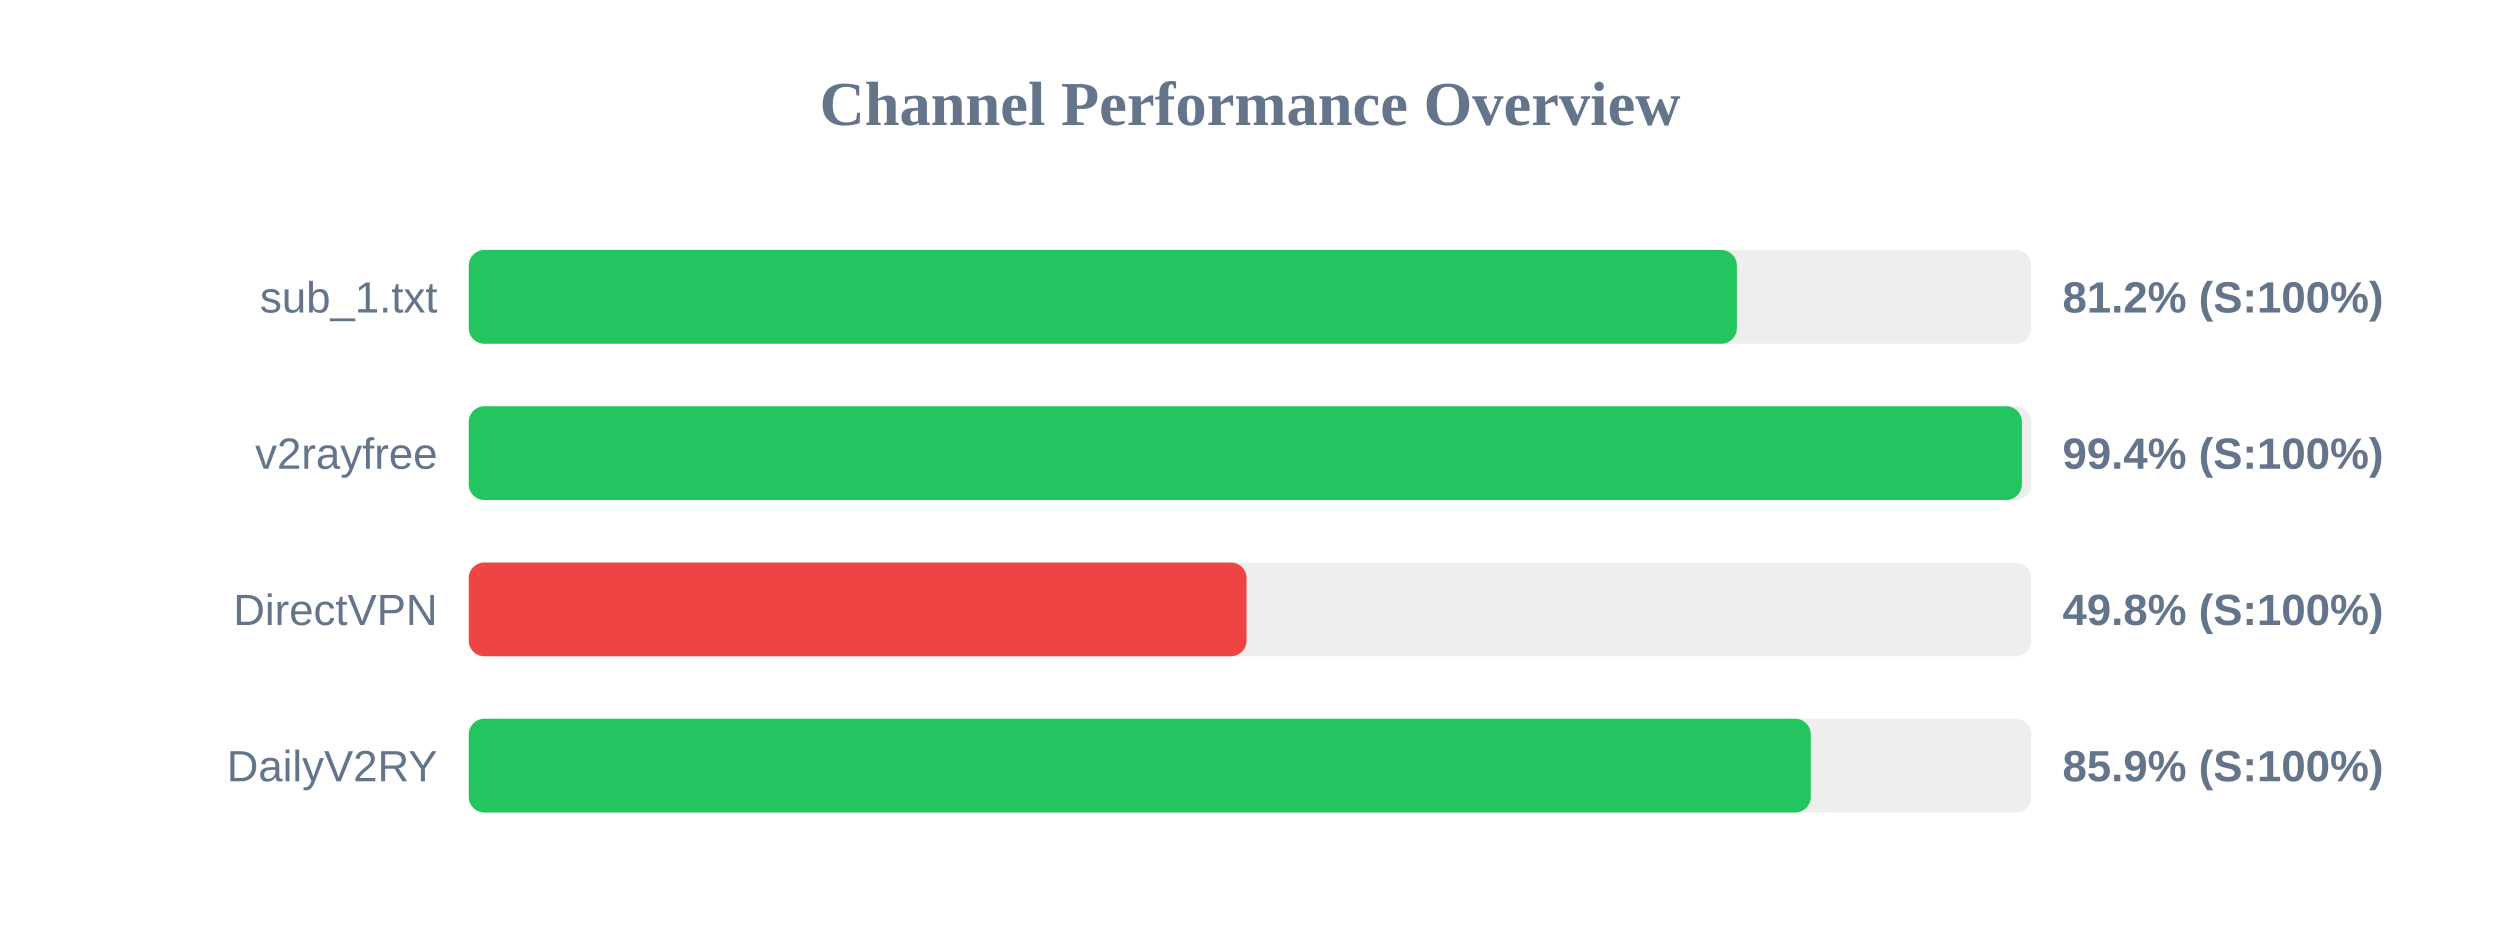
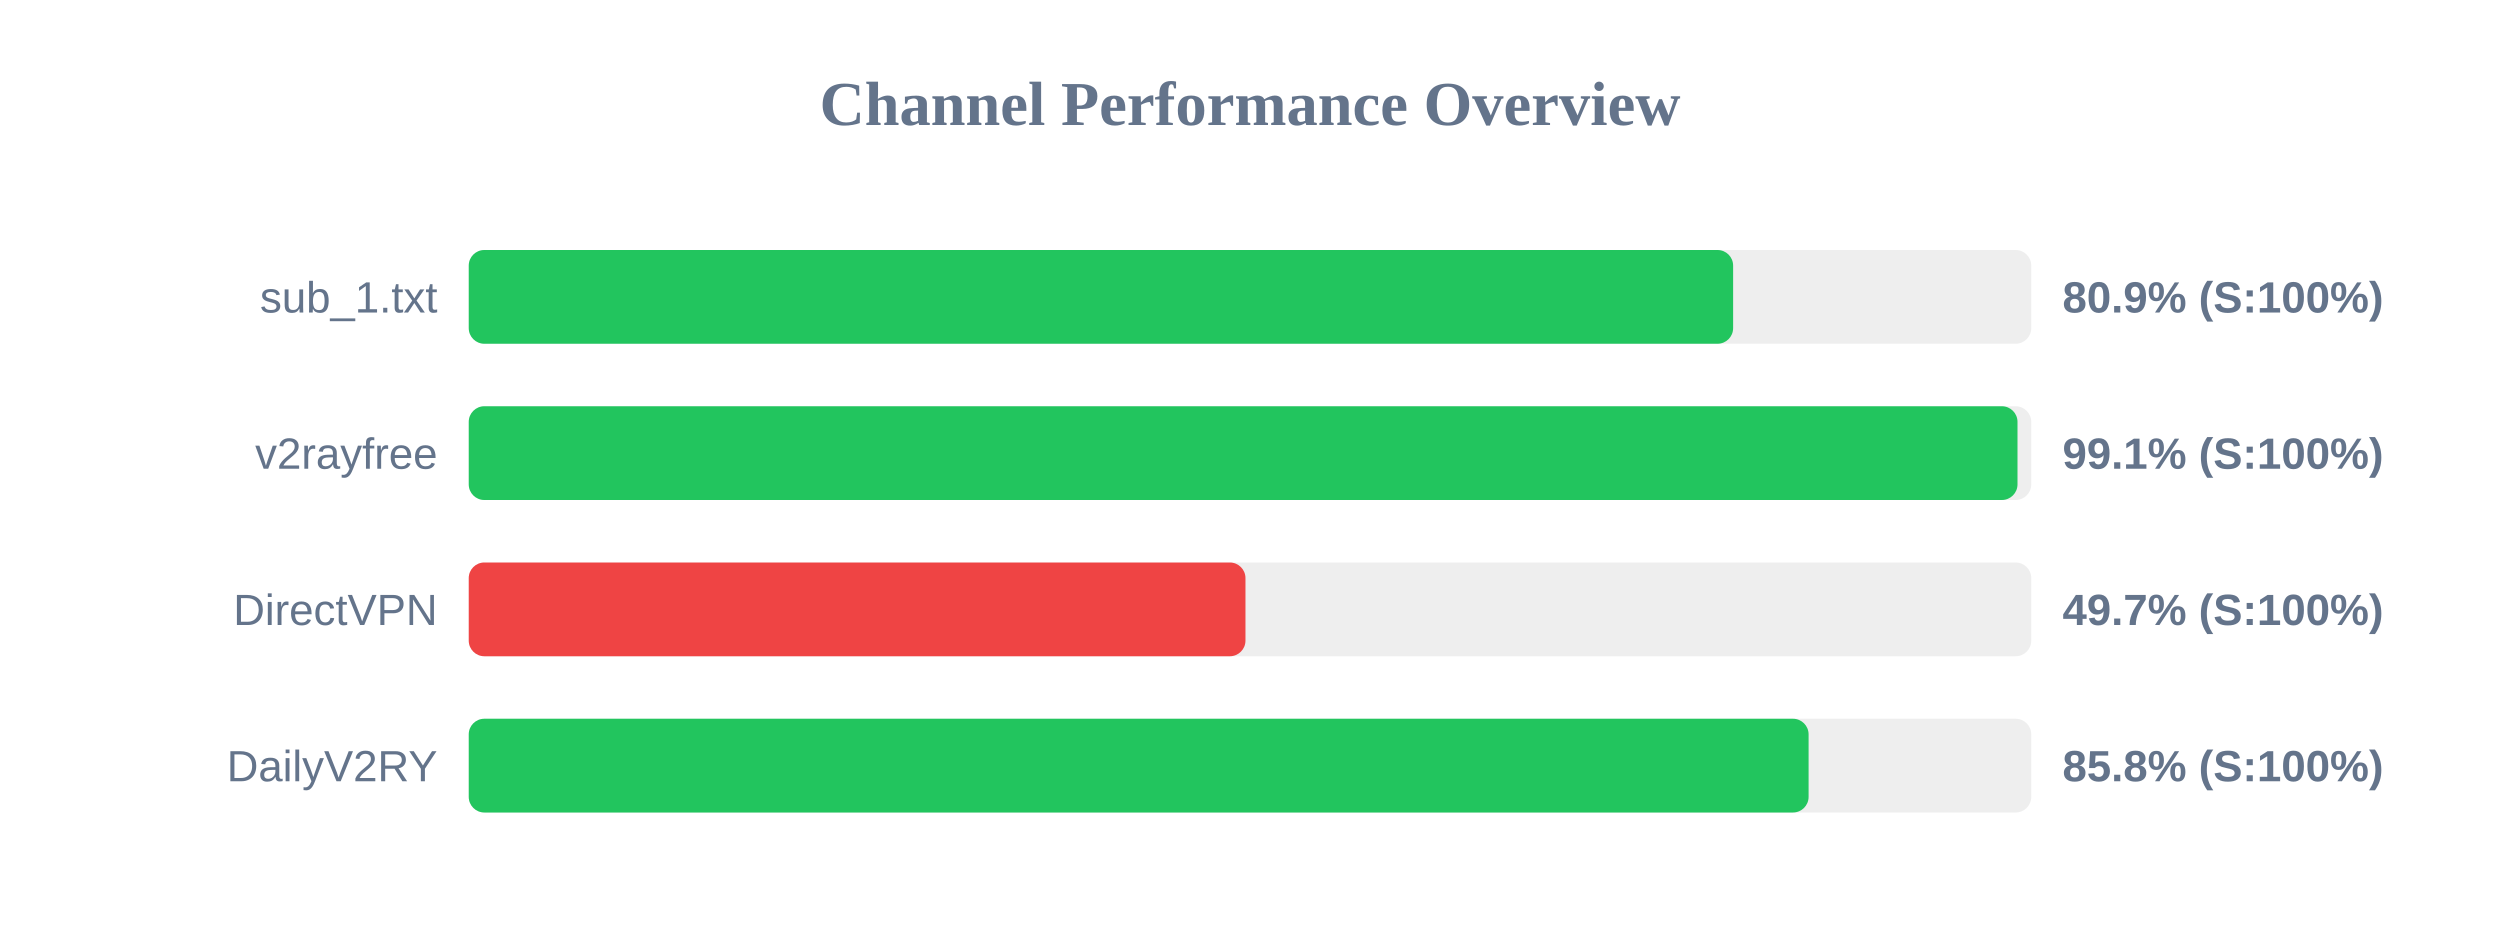
<svg xmlns="http://www.w3.org/2000/svg" width="800" height="300" version="1.1">
  <style>
        .row { font: 14px Arial; fill: #64748b; }
        .score { font: bold 14px Arial; fill: #64748b; }
    </style>
  <text x="400" y="40" text-anchor="middle" font-size="20px" font-weight="bold" fill="#64748b">Channel Performance Overview</text>
  <rect x="150" y="80" width="500" height="30" fill="#eee" rx="5" />
-   <rect x="150" y="80" width="405.8" height="30" fill="#22c55e" rx="5" />
+   <rect x="150" y="80" width="404.6" height="30" fill="#22c55e" rx="5" />
  <text x="140" y="100" text-anchor="end" class="row">sub_1.txt</text>
-   <text x="660" y="100" text-anchor="start" class="score">81.2% (S:100%)</text>
+   <text x="660" y="100" text-anchor="start" class="score">80.9% (S:100%)</text>
  <rect x="150" y="130" width="500" height="30" fill="#eee" rx="5" />
-   <rect x="150" y="130" width="497.0" height="30" fill="#22c55e" rx="5" />
+   <rect x="150" y="130" width="495.6" height="30" fill="#22c55e" rx="5" />
  <text x="140" y="150" text-anchor="end" class="row">v2rayfree</text>
-   <text x="660" y="150" text-anchor="start" class="score">99.4% (S:100%)</text>
+   <text x="660" y="150" text-anchor="start" class="score">99.1% (S:100%)</text>
  <rect x="150" y="180" width="500" height="30" fill="#eee" rx="5" />
-   <rect x="150" y="180" width="248.9" height="30" fill="#ef4444" rx="5" />
+   <rect x="150" y="180" width="248.55" height="30" fill="#ef4444" rx="5" />
  <text x="140" y="200" text-anchor="end" class="row">DirectVPN</text>
-   <text x="660" y="200" text-anchor="start" class="score">49.8% (S:100%)</text>
+   <text x="660" y="200" text-anchor="start" class="score">49.7% (S:100%)</text>
  <rect x="150" y="230" width="500" height="30" fill="#eee" rx="5" />
-   <rect x="150" y="230" width="429.45" height="30" fill="#22c55e" rx="5" />
+   <rect x="150" y="230" width="428.75" height="30" fill="#22c55e" rx="5" />
  <text x="140" y="250" text-anchor="end" class="row">DailyV2RY</text>
-   <text x="660" y="250" text-anchor="start" class="score">85.9% (S:100%)</text>
+   <text x="660" y="250" text-anchor="start" class="score">85.8% (S:100%)</text>
</svg>
